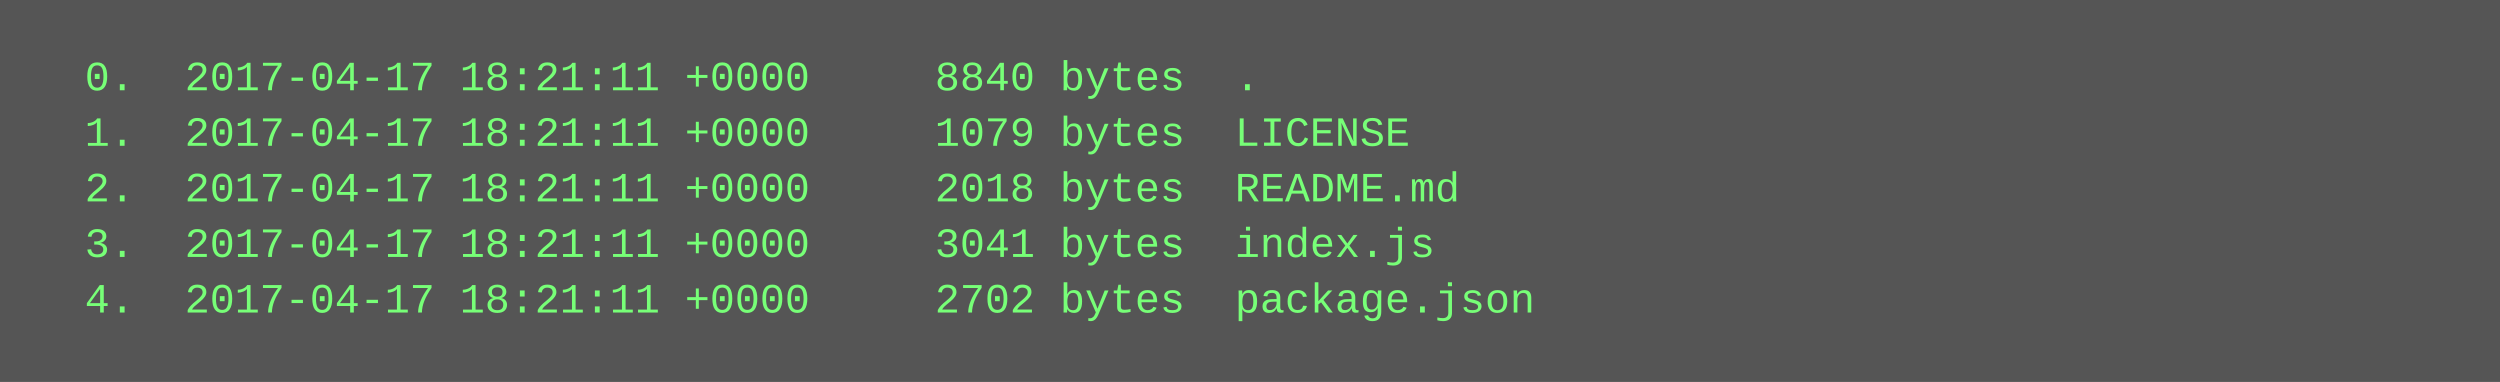
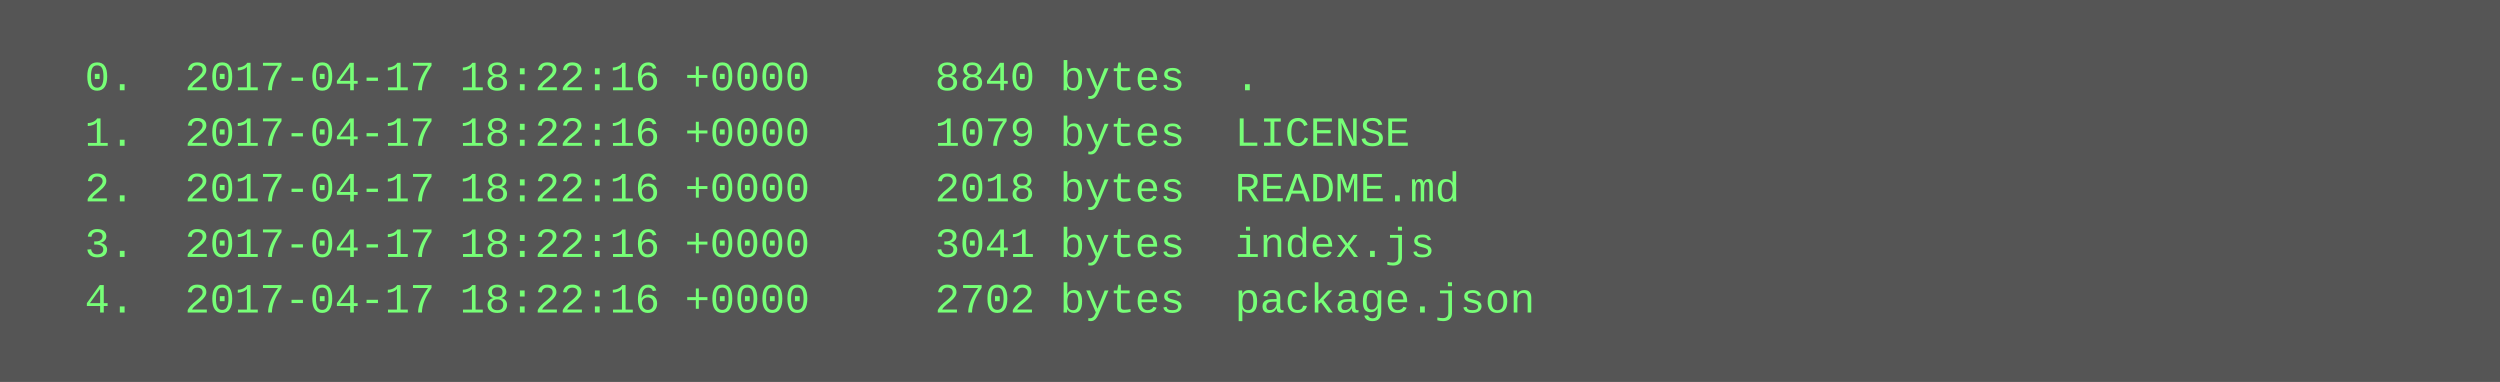
<svg xmlns="http://www.w3.org/2000/svg" height="110" width="720">
  <rect height="110" fill="#555" width="720" />
  <text fill="#7f7" font-family="Courier New" font-size="12" xml:space="preserve">
-     <tspan x="10" y="26">  0.  2017-04-17 18:21:11 +0000     8840 bytes  .</tspan>
-     <tspan x="10" y="42">  1.  2017-04-17 18:21:11 +0000     1079 bytes  LICENSE</tspan>
-     <tspan x="10" y="58">  2.  2017-04-17 18:21:11 +0000     2018 bytes  README.md</tspan>
-     <tspan x="10" y="74">  3.  2017-04-17 18:21:11 +0000     3041 bytes  index.js</tspan>
-     <tspan x="10" y="90">  4.  2017-04-17 18:21:11 +0000     2702 bytes  package.json</tspan>
+     <tspan x="10" y="26">  0.  2017-04-17 18:22:16 +0000     8840 bytes  .</tspan>
+     <tspan x="10" y="42">  1.  2017-04-17 18:22:16 +0000     1079 bytes  LICENSE</tspan>
+     <tspan x="10" y="58">  2.  2017-04-17 18:22:16 +0000     2018 bytes  README.md</tspan>
+     <tspan x="10" y="74">  3.  2017-04-17 18:22:16 +0000     3041 bytes  index.js</tspan>
+     <tspan x="10" y="90">  4.  2017-04-17 18:22:16 +0000     2702 bytes  package.json</tspan>
  </text>
</svg>
